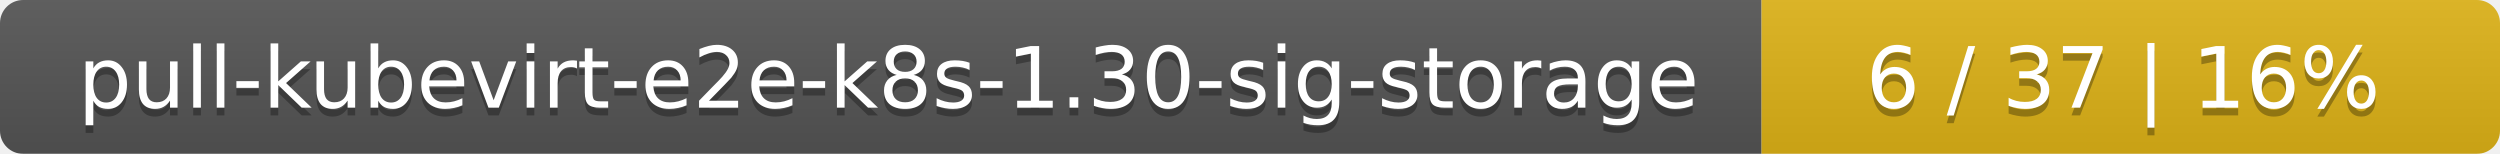
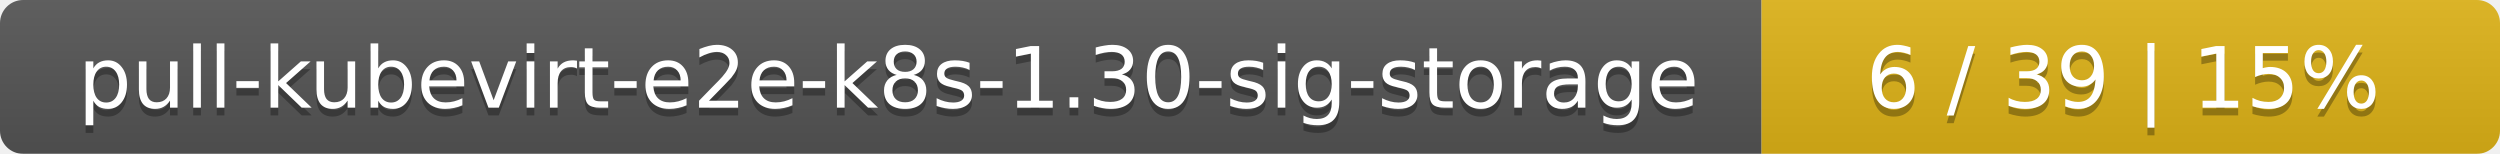
<svg xmlns="http://www.w3.org/2000/svg" width="325" height="20">
  <linearGradient id="smooth" x2="0" y2="100%">
    <stop offset="0" stop-color="#bbb" stop-opacity=".1" />
    <stop offset="1" stop-opacity=".1" />
  </linearGradient>
  <mask id="round">
    <rect width="325" height="20" rx="3" fill="#fff" />
  </mask>
  <g mask="url(#round)">
    <rect width="229" height="20" fill="#555" />
    <rect x="229" width="96" height="20" fill="#dfb317" />
    <rect width="325" height="20" fill="url(#smooth)" />
  </g>
  <g fill="#fff" text-anchor="middle" font-family="DejaVu Sans,Verdana,Geneva,sans-serif" font-size="11">
    <text x="115.5" y="15" fill="#010101" fill-opacity=".3">pull-kubevirt-e2e-k8s-1.30-sig-storage</text>
    <text x="115.5" y="14">pull-kubevirt-e2e-k8s-1.30-sig-storage</text>
-     <text x="276" y="15" fill="#010101" fill-opacity=".3">6 / 37    |    16%</text>
-     <text x="276" y="14">6 / 37    |    16%</text>
+     <text x="276" y="15" fill="#010101" fill-opacity=".3">6 / 39    |    15%</text>
+     <text x="276" y="14">6 / 39    |    15%</text>
  </g>
</svg>
